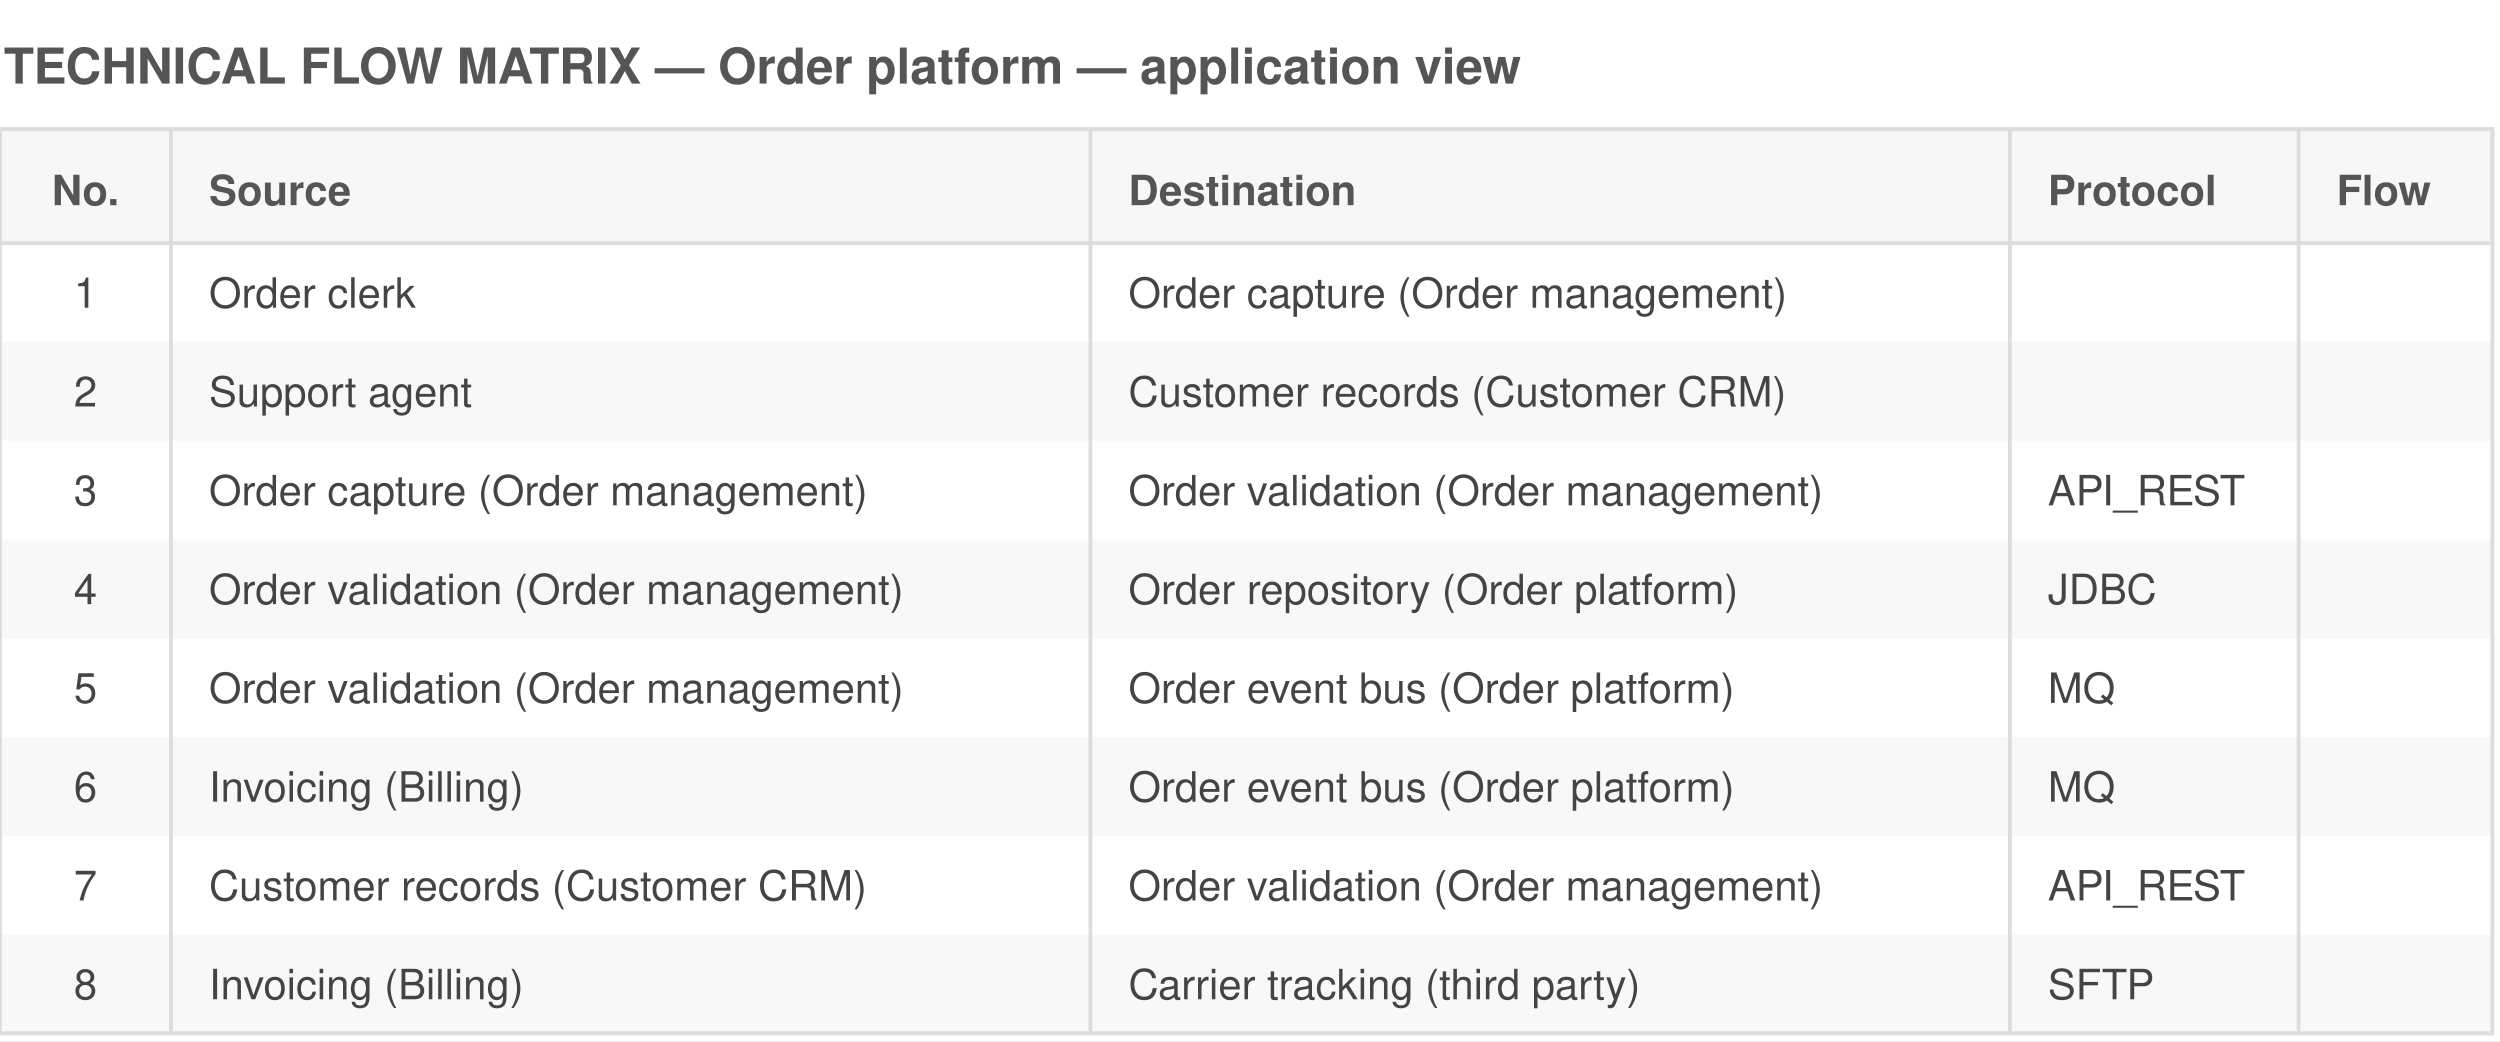
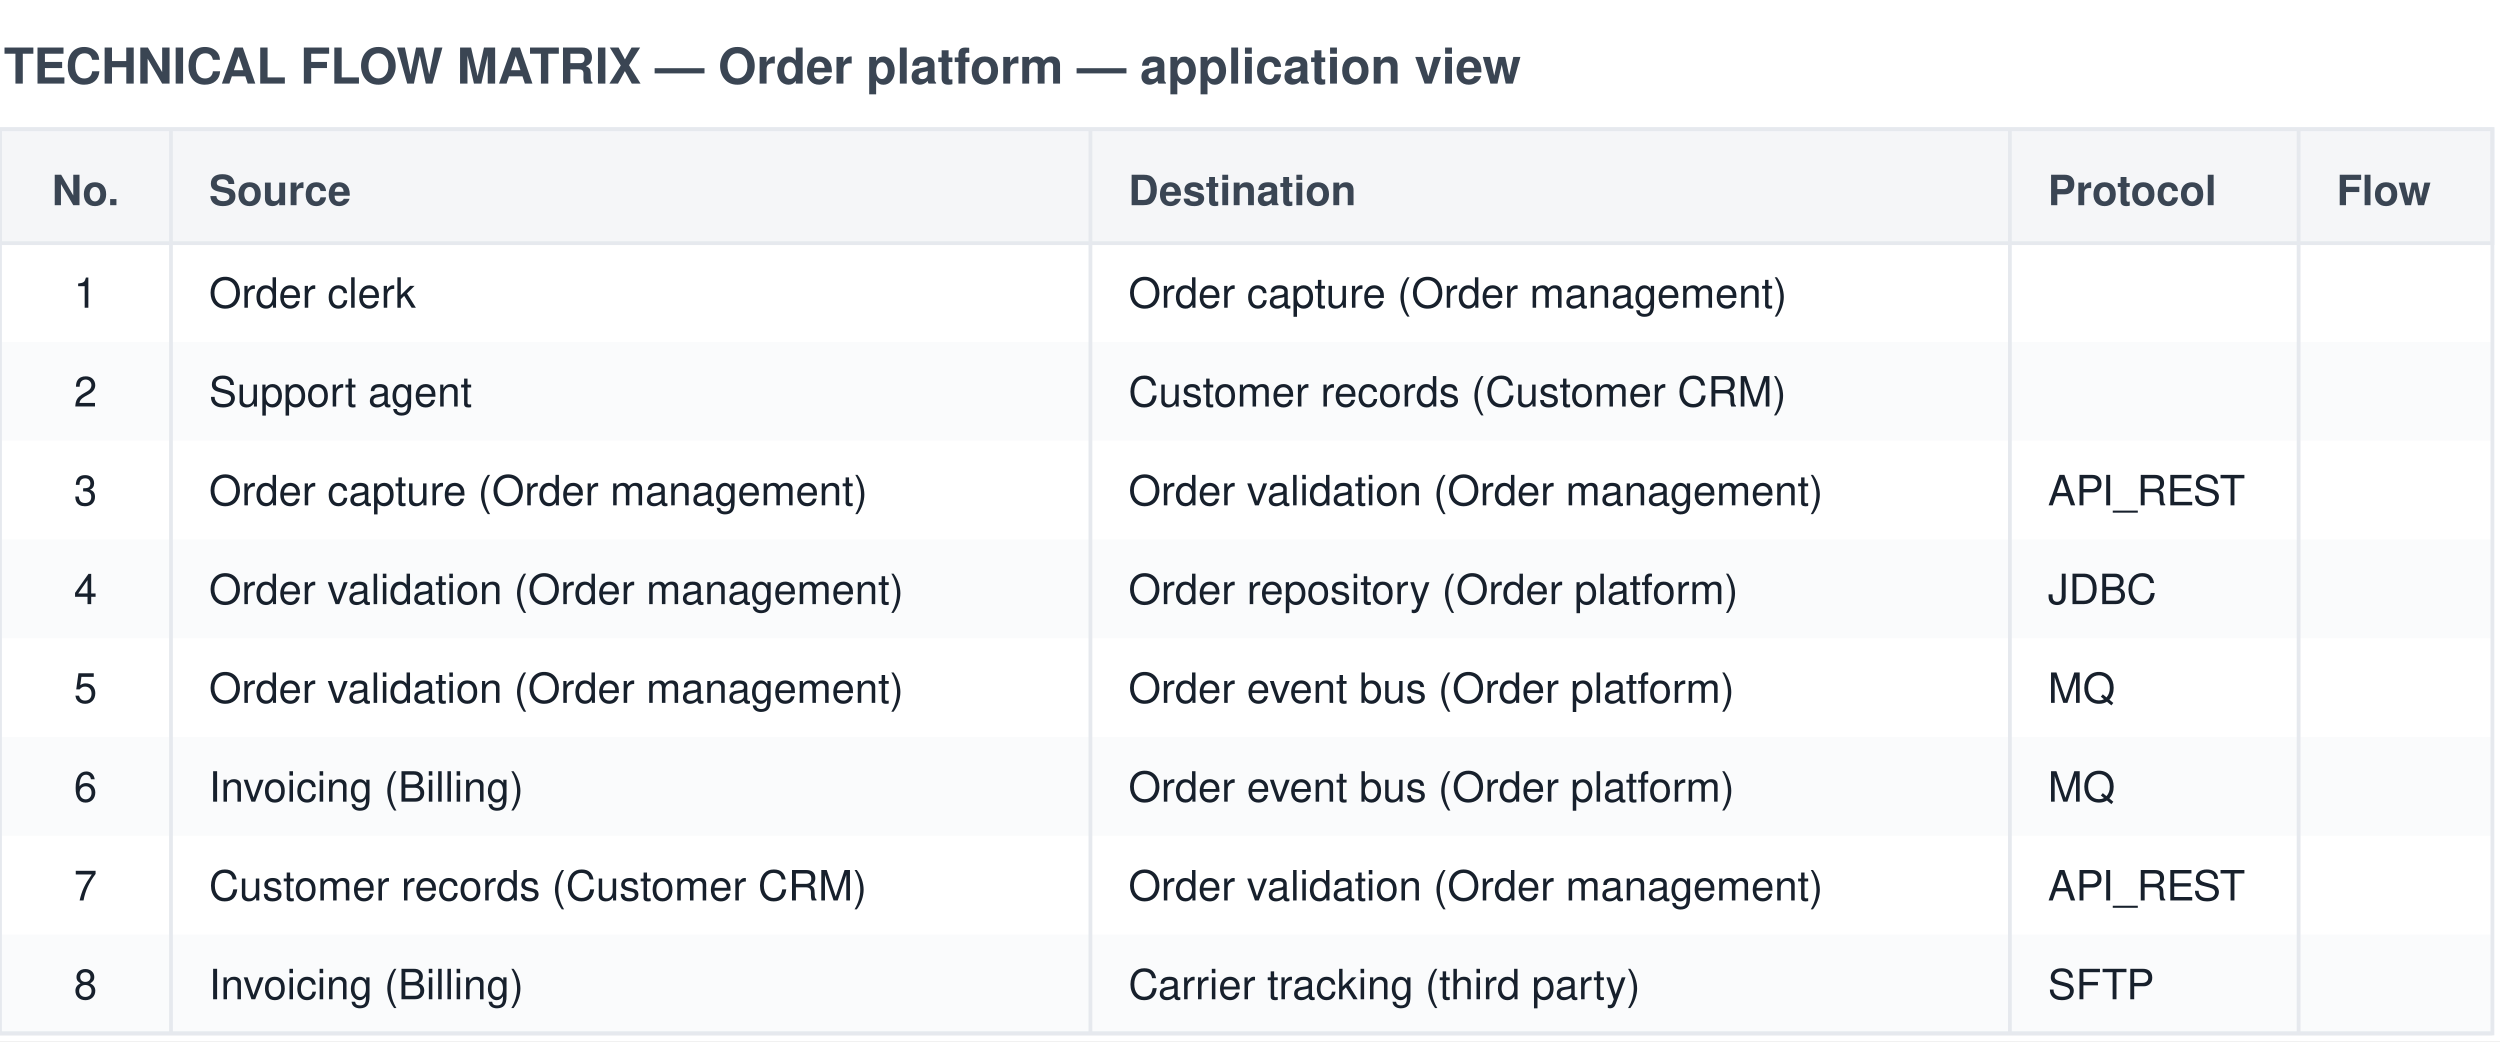
<svg xmlns="http://www.w3.org/2000/svg" viewBox="0 0 658 274" font-family="Helvetica,Arial,sans-serif">
-   <rect width="658" height="274" fill="white" />
-   <text x="1" y="22" font-size="13" font-weight="bold" fill="#555">TECHNICAL FLOW MATRIX — Order platform — application view</text>
-   <rect x="0" y="34" width="656" height="30" fill="#f7f7f7" stroke="#ddd" />
-   <text x="22.5" y="54" font-size="11" font-weight="bold" text-anchor="middle" fill="#555">No.</text>
-   <text x="55" y="54" font-size="11" font-weight="bold" text-anchor="start" fill="#555">Source</text>
-   <text x="297" y="54" font-size="11" font-weight="bold" text-anchor="start" fill="#555">Destination</text>
-   <text x="539" y="54" font-size="11" font-weight="bold" text-anchor="start" fill="#555">Protocol</text>
-   <text x="615" y="54" font-size="11" font-weight="bold" text-anchor="start" fill="#555">Flow</text>
-   <text x="22.5" y="81" font-size="11" text-anchor="middle" fill="#444">1</text>
-   <text x="55" y="81" font-size="11" text-anchor="start" fill="#444">Order clerk</text>
-   <text x="297" y="81" font-size="11" text-anchor="start" fill="#444">Order capture (Order management)</text>
-   <text x="539" y="81" font-size="11" text-anchor="start" fill="#444" />
-   <text x="615" y="81" font-size="11" text-anchor="start" fill="#444" />
-   <rect x="0" y="90" width="656" height="26" fill="#ddd" opacity="0.2" />
-   <text x="22.5" y="107" font-size="11" text-anchor="middle" fill="#444">2</text>
-   <text x="55" y="107" font-size="11" text-anchor="start" fill="#444">Support agent</text>
-   <text x="297" y="107" font-size="11" text-anchor="start" fill="#444">Customer records (Customer CRM)</text>
-   <text x="539" y="107" font-size="11" text-anchor="start" fill="#444" />
-   <text x="615" y="107" font-size="11" text-anchor="start" fill="#444" />
-   <text x="22.5" y="133" font-size="11" text-anchor="middle" fill="#444">3</text>
-   <text x="55" y="133" font-size="11" text-anchor="start" fill="#444">Order capture (Order management)</text>
-   <text x="297" y="133" font-size="11" text-anchor="start" fill="#444">Order validation (Order management)</text>
-   <text x="539" y="133" font-size="11" text-anchor="start" fill="#444">API_REST</text>
-   <text x="615" y="133" font-size="11" text-anchor="start" fill="#444" />
-   <rect x="0" y="142" width="656" height="26" fill="#ddd" opacity="0.2" />
-   <text x="22.5" y="159" font-size="11" text-anchor="middle" fill="#444">4</text>
-   <text x="55" y="159" font-size="11" text-anchor="start" fill="#444">Order validation (Order management)</text>
-   <text x="297" y="159" font-size="11" text-anchor="start" fill="#444">Order repository (Order platform)</text>
-   <text x="539" y="159" font-size="11" text-anchor="start" fill="#444">JDBC</text>
-   <text x="615" y="159" font-size="11" text-anchor="start" fill="#444" />
-   <text x="22.5" y="185" font-size="11" text-anchor="middle" fill="#444">5</text>
-   <text x="55" y="185" font-size="11" text-anchor="start" fill="#444">Order validation (Order management)</text>
-   <text x="297" y="185" font-size="11" text-anchor="start" fill="#444">Order event bus (Order platform)</text>
-   <text x="539" y="185" font-size="11" text-anchor="start" fill="#444">MQ</text>
-   <text x="615" y="185" font-size="11" text-anchor="start" fill="#444" />
-   <rect x="0" y="194" width="656" height="26" fill="#ddd" opacity="0.2" />
-   <text x="22.5" y="211" font-size="11" text-anchor="middle" fill="#444">6</text>
-   <text x="55" y="211" font-size="11" text-anchor="start" fill="#444">Invoicing (Billing)</text>
-   <text x="297" y="211" font-size="11" text-anchor="start" fill="#444">Order event bus (Order platform)</text>
-   <text x="539" y="211" font-size="11" text-anchor="start" fill="#444">MQ</text>
-   <text x="615" y="211" font-size="11" text-anchor="start" fill="#444" />
-   <text x="22.5" y="237" font-size="11" text-anchor="middle" fill="#444">7</text>
-   <text x="55" y="237" font-size="11" text-anchor="start" fill="#444">Customer records (Customer CRM)</text>
-   <text x="297" y="237" font-size="11" text-anchor="start" fill="#444">Order validation (Order management)</text>
-   <text x="539" y="237" font-size="11" text-anchor="start" fill="#444">API_REST</text>
-   <text x="615" y="237" font-size="11" text-anchor="start" fill="#444" />
-   <rect x="0" y="246" width="656" height="26" fill="#ddd" opacity="0.2" />
-   <text x="22.5" y="263" font-size="11" text-anchor="middle" fill="#444">8</text>
-   <text x="55" y="263" font-size="11" text-anchor="start" fill="#444">Invoicing (Billing)</text>
-   <text x="297" y="263" font-size="11" text-anchor="start" fill="#444">Carrier tracking (third party)</text>
-   <text x="539" y="263" font-size="11" text-anchor="start" fill="#444">SFTP</text>
-   <text x="615" y="263" font-size="11" text-anchor="start" fill="#444" />
-   <line x1="45" y1="34" x2="45" y2="272" stroke="#ddd" stroke-width="1" />
-   <line x1="287" y1="34" x2="287" y2="272" stroke="#ddd" stroke-width="1" />
-   <line x1="529" y1="34" x2="529" y2="272" stroke="#ddd" stroke-width="1" />
-   <line x1="605" y1="34" x2="605" y2="272" stroke="#ddd" stroke-width="1" />
-   <line x1="0" y1="272" x2="656" y2="272" stroke="#ddd" />
-   <rect x="0" y="34" width="656" height="238" fill="none" stroke="#ddd" />
+   <rect width="658" height="274" fill="#ffffff" />
+   <text x="1" y="22" font-size="13" font-weight="bold" fill="#3a4553">TECHNICAL FLOW MATRIX — Order platform — application view</text>
+   <rect x="0" y="34" width="656" height="30" fill="#f5f6f8" stroke="#e6e9ee" />
+   <text x="22.5" y="54" font-size="11" font-weight="bold" text-anchor="middle" fill="#3a4553">No.</text>
+   <text x="55" y="54" font-size="11" font-weight="bold" text-anchor="start" fill="#3a4553">Source</text>
+   <text x="297" y="54" font-size="11" font-weight="bold" text-anchor="start" fill="#3a4553">Destination</text>
+   <text x="539" y="54" font-size="11" font-weight="bold" text-anchor="start" fill="#3a4553">Protocol</text>
+   <text x="615" y="54" font-size="11" font-weight="bold" text-anchor="start" fill="#3a4553">Flow</text>
+   <text x="22.5" y="81" font-size="11" text-anchor="middle" fill="#17202c">1</text>
+   <text x="55" y="81" font-size="11" text-anchor="start" fill="#17202c">Order clerk</text>
+   <text x="297" y="81" font-size="11" text-anchor="start" fill="#17202c">Order capture (Order management)</text>
+   <text x="539" y="81" font-size="11" text-anchor="start" fill="#17202c" />
+   <text x="615" y="81" font-size="11" text-anchor="start" fill="#17202c" />
+   <rect x="0" y="90" width="656" height="26" fill="#e6e9ee" opacity="0.2" />
+   <text x="22.5" y="107" font-size="11" text-anchor="middle" fill="#17202c">2</text>
+   <text x="55" y="107" font-size="11" text-anchor="start" fill="#17202c">Support agent</text>
+   <text x="297" y="107" font-size="11" text-anchor="start" fill="#17202c">Customer records (Customer CRM)</text>
+   <text x="539" y="107" font-size="11" text-anchor="start" fill="#17202c" />
+   <text x="615" y="107" font-size="11" text-anchor="start" fill="#17202c" />
+   <text x="22.5" y="133" font-size="11" text-anchor="middle" fill="#17202c">3</text>
+   <text x="55" y="133" font-size="11" text-anchor="start" fill="#17202c">Order capture (Order management)</text>
+   <text x="297" y="133" font-size="11" text-anchor="start" fill="#17202c">Order validation (Order management)</text>
+   <text x="539" y="133" font-size="11" text-anchor="start" fill="#17202c">API_REST</text>
+   <text x="615" y="133" font-size="11" text-anchor="start" fill="#17202c" />
+   <rect x="0" y="142" width="656" height="26" fill="#e6e9ee" opacity="0.2" />
+   <text x="22.5" y="159" font-size="11" text-anchor="middle" fill="#17202c">4</text>
+   <text x="55" y="159" font-size="11" text-anchor="start" fill="#17202c">Order validation (Order management)</text>
+   <text x="297" y="159" font-size="11" text-anchor="start" fill="#17202c">Order repository (Order platform)</text>
+   <text x="539" y="159" font-size="11" text-anchor="start" fill="#17202c">JDBC</text>
+   <text x="615" y="159" font-size="11" text-anchor="start" fill="#17202c" />
+   <text x="22.5" y="185" font-size="11" text-anchor="middle" fill="#17202c">5</text>
+   <text x="55" y="185" font-size="11" text-anchor="start" fill="#17202c">Order validation (Order management)</text>
+   <text x="297" y="185" font-size="11" text-anchor="start" fill="#17202c">Order event bus (Order platform)</text>
+   <text x="539" y="185" font-size="11" text-anchor="start" fill="#17202c">MQ</text>
+   <text x="615" y="185" font-size="11" text-anchor="start" fill="#17202c" />
+   <rect x="0" y="194" width="656" height="26" fill="#e6e9ee" opacity="0.2" />
+   <text x="22.5" y="211" font-size="11" text-anchor="middle" fill="#17202c">6</text>
+   <text x="55" y="211" font-size="11" text-anchor="start" fill="#17202c">Invoicing (Billing)</text>
+   <text x="297" y="211" font-size="11" text-anchor="start" fill="#17202c">Order event bus (Order platform)</text>
+   <text x="539" y="211" font-size="11" text-anchor="start" fill="#17202c">MQ</text>
+   <text x="615" y="211" font-size="11" text-anchor="start" fill="#17202c" />
+   <text x="22.5" y="237" font-size="11" text-anchor="middle" fill="#17202c">7</text>
+   <text x="55" y="237" font-size="11" text-anchor="start" fill="#17202c">Customer records (Customer CRM)</text>
+   <text x="297" y="237" font-size="11" text-anchor="start" fill="#17202c">Order validation (Order management)</text>
+   <text x="539" y="237" font-size="11" text-anchor="start" fill="#17202c">API_REST</text>
+   <text x="615" y="237" font-size="11" text-anchor="start" fill="#17202c" />
+   <rect x="0" y="246" width="656" height="26" fill="#e6e9ee" opacity="0.2" />
+   <text x="22.5" y="263" font-size="11" text-anchor="middle" fill="#17202c">8</text>
+   <text x="55" y="263" font-size="11" text-anchor="start" fill="#17202c">Invoicing (Billing)</text>
+   <text x="297" y="263" font-size="11" text-anchor="start" fill="#17202c">Carrier tracking (third party)</text>
+   <text x="539" y="263" font-size="11" text-anchor="start" fill="#17202c">SFTP</text>
+   <text x="615" y="263" font-size="11" text-anchor="start" fill="#17202c" />
+   <line x1="45" y1="34" x2="45" y2="272" stroke="#e6e9ee" stroke-width="1" />
+   <line x1="287" y1="34" x2="287" y2="272" stroke="#e6e9ee" stroke-width="1" />
+   <line x1="529" y1="34" x2="529" y2="272" stroke="#e6e9ee" stroke-width="1" />
+   <line x1="605" y1="34" x2="605" y2="272" stroke="#e6e9ee" stroke-width="1" />
+   <line x1="0" y1="272" x2="656" y2="272" stroke="#e6e9ee" />
+   <rect x="0" y="34" width="656" height="238" fill="none" stroke="#e6e9ee" />
</svg>
